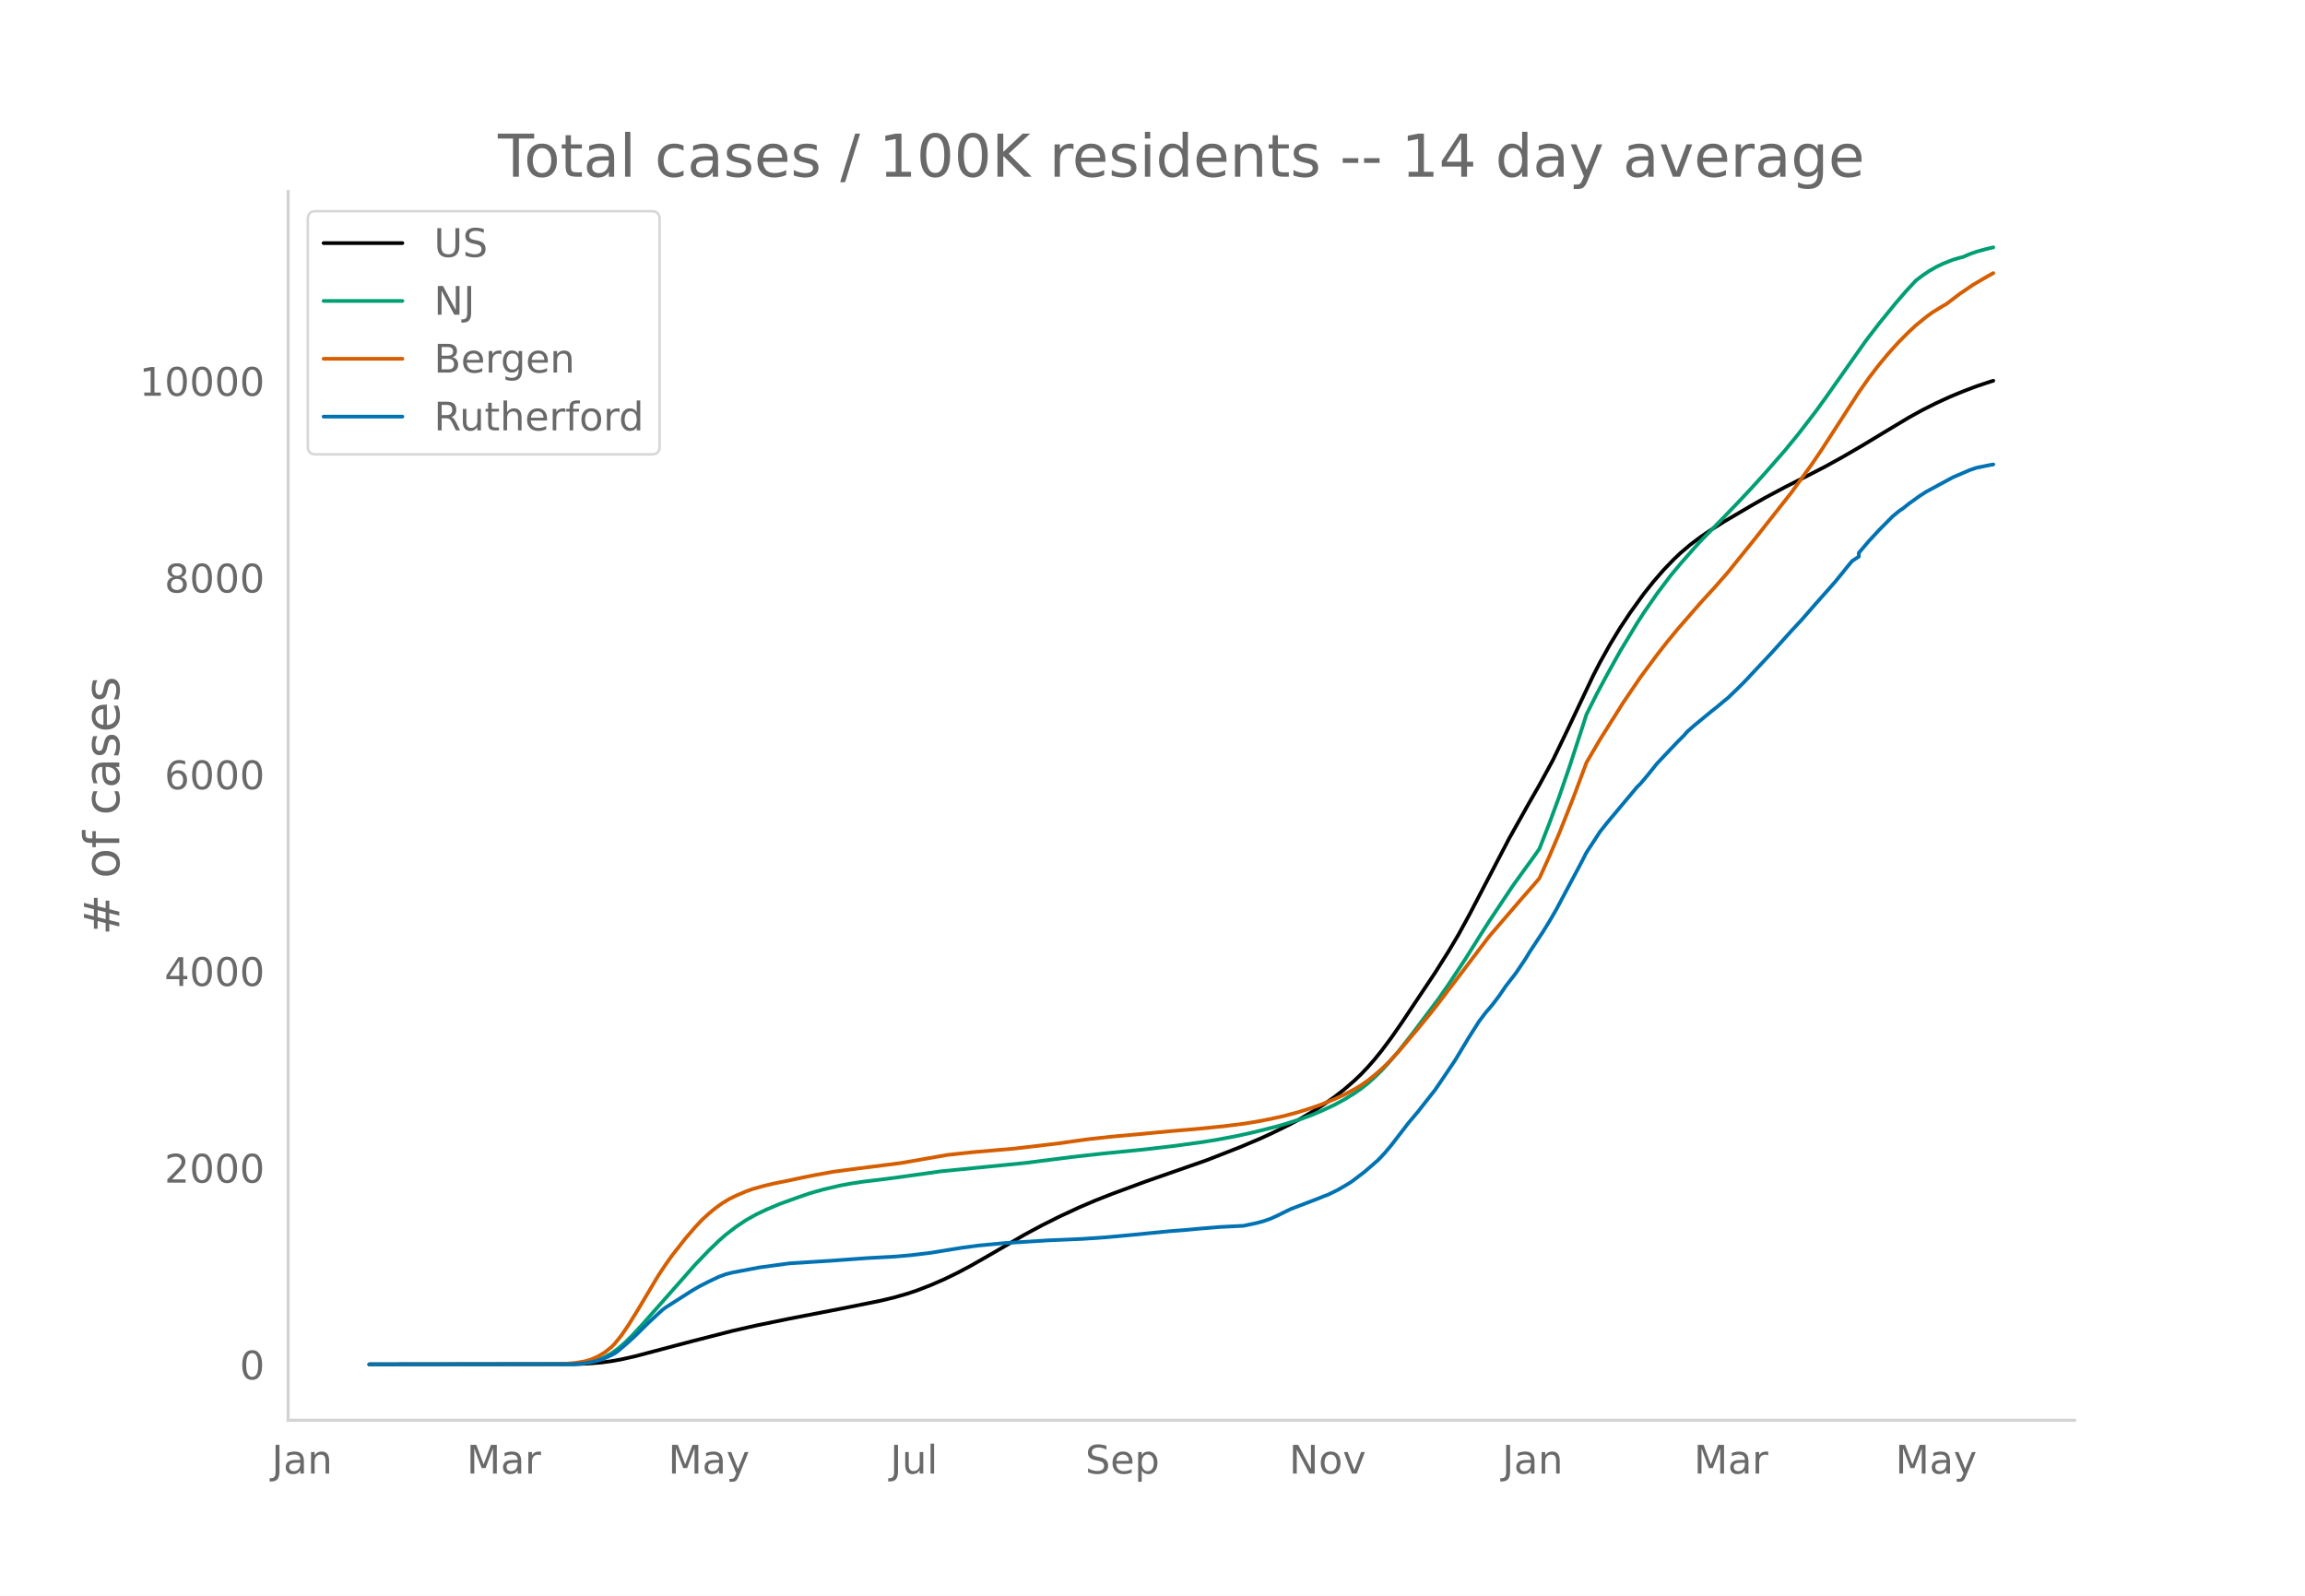
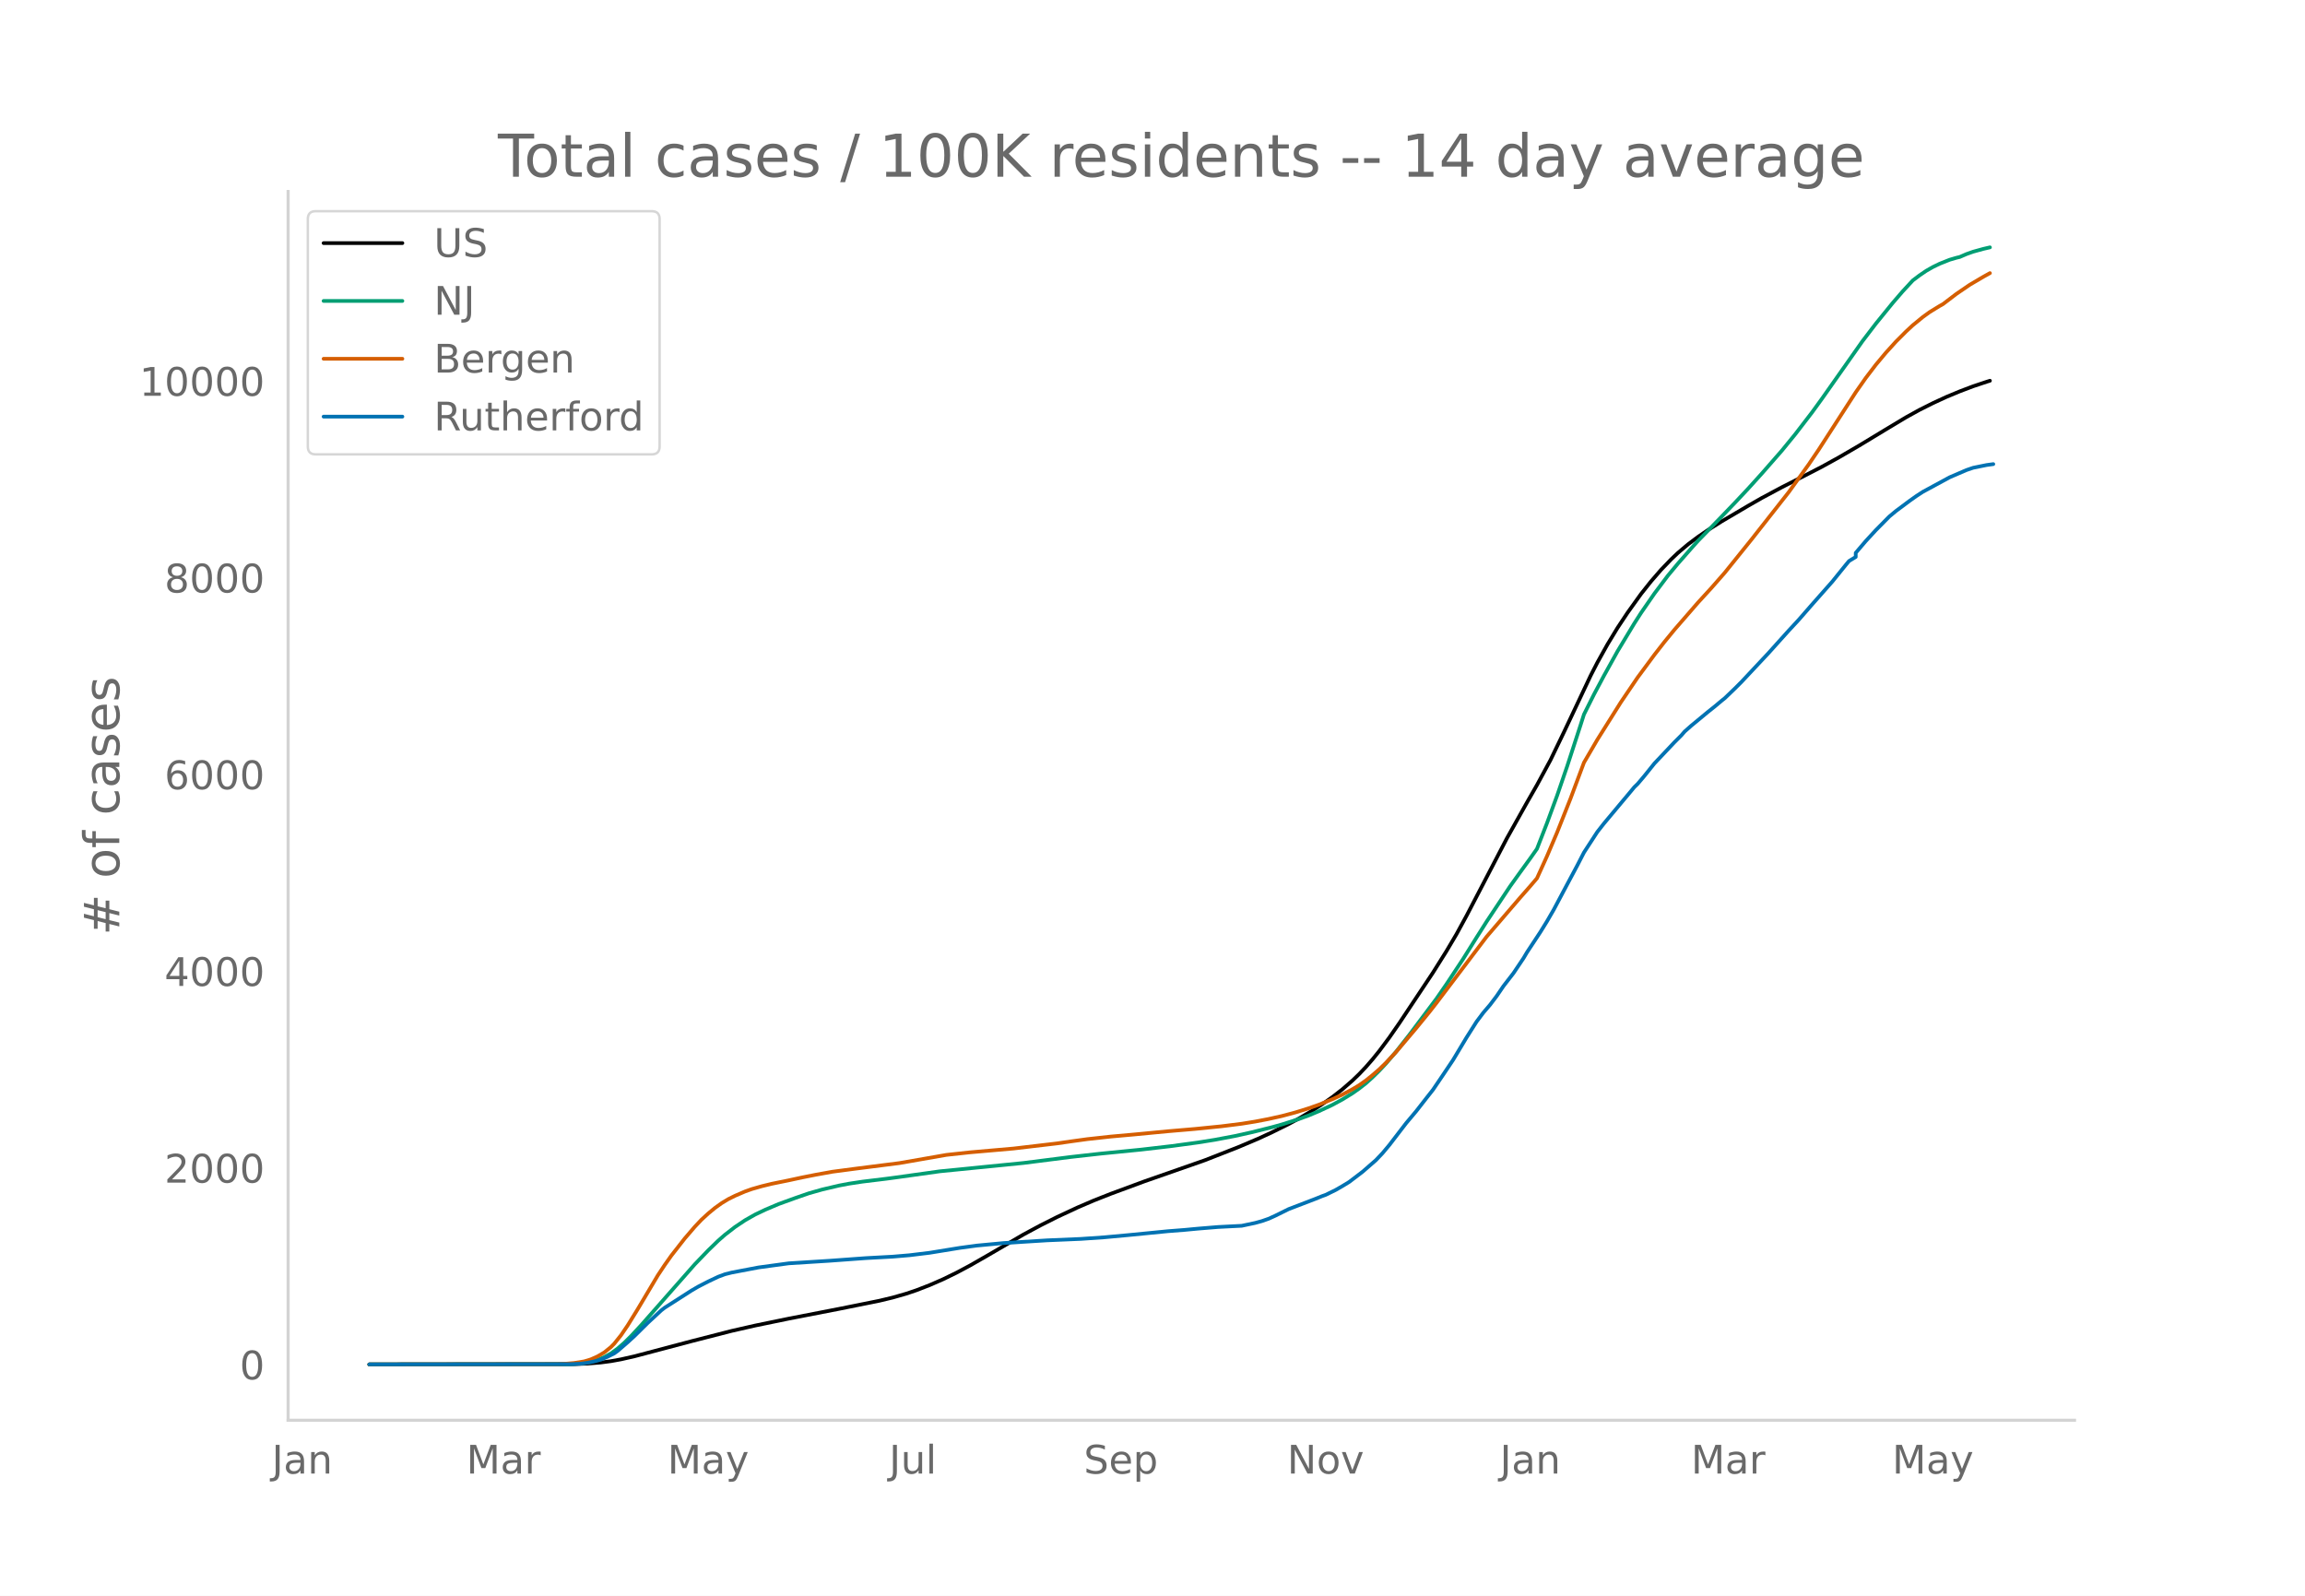
<svg xmlns="http://www.w3.org/2000/svg" xmlns:xlink="http://www.w3.org/1999/xlink" height="864" viewBox="0 0 936 648" width="1248">
  <defs>
    <style>*{stroke-linecap:butt;stroke-linejoin:round}</style>
  </defs>
  <g id="figure_1">
    <path d="M0 648h936V0H0z" style="fill:#fff" id="patch_1" />
    <g id="axes_1">
      <path d="M117 576.72h725.4V77.76H117z" style="fill:none" id="patch_2" />
-       <path clip-path="url(#p9f0617b732)" d="m149.973 554.04 83.285-.104 5.461-.215 5.462-.452 4.096-.541 4.096-.741 5.46-1.23 8.193-2.161 15.018-3.974 16.384-4.189 9.558-2.172 13.653-2.805 20.48-3.968 16.384-3.288 5.461-1.31 5.462-1.563 4.096-1.375 5.46-2.11 5.462-2.38 5.462-2.654 5.46-2.906 6.828-3.9 15.018-8.736 6.827-3.662 6.826-3.427 8.192-3.818 6.827-2.922 6.827-2.685 13.653-5.037 24.576-8.576 13.653-5.34 8.192-3.469 5.462-2.519 6.826-3.378 4.096-2.207 5.462-3.21 4.096-2.638 4.096-2.864 4.096-3.181 4.096-3.552 2.73-2.624 2.73-2.875 2.731-3.13 2.731-3.368 4.096-5.483 4.096-5.883 13.653-20.462 5.462-8.682 4.096-6.906 4.096-7.487 6.826-13.075 9.558-18.311 8.192-14.588 4.096-7.14 5.461-10.072 5.461-11.293 10.923-23.066 2.73-5.302 4.097-7.336 4.096-6.738 4.096-6.16 5.46-7.594 4.097-5.144 4.096-4.714 4.096-4.243 2.73-2.589 4.097-3.461 4.096-3.067 4.096-2.798 5.46-3.434 10.923-6.415 5.462-3.122 8.192-4.375 8.192-4.149 8.192-4.221 6.826-3.761 8.192-4.758 10.923-6.598 8.192-4.908 5.461-3.013 5.462-2.733 5.461-2.517 5.461-2.27 5.462-2.064 5.46-1.822 1.366-.422h0" style="fill:none;stroke:#000;stroke-linecap:round;stroke-width:1.5" id="line2d_1" />
-       <path clip-path="url(#p9f0617b732)" d="m149.973 554.04 80.554-.09 4.096-.195 2.73-.259 2.732-.501 2.73-.782 2.73-1.12 2.732-1.5 2.73-1.985 2.73-2.371 2.731-2.691 4.096-4.399 21.846-24.75 5.461-5.664 4.096-3.957 2.73-2.384 4.097-3.163 4.096-2.735 4.096-2.314 4.096-1.95 5.461-2.315 6.827-2.469 5.461-1.885 5.461-1.546 6.827-1.601 4.096-.772 5.461-.82 9.558-1.16 4.096-.548 17.749-2.479 34.133-3.39 19.115-2.424 12.288-1.374 16.384-1.621 12.288-1.427 10.922-1.476 6.827-1.09 8.192-1.543 6.827-1.515 8.192-2.043 4.096-1.14 6.826-2.163 4.096-1.499 4.096-1.71 5.462-2.544 4.096-2.212 4.096-2.517 2.73-1.915 2.73-2.13 2.731-2.458 2.731-2.672 2.73-2.919 4.097-4.782 5.461-6.946 10.923-14.52 4.096-5.911 6.826-10.317 5.462-8.712 4.096-6.442 9.557-14.342 4.096-5.702 4.096-5.628 2.73-3.874 4.097-10.498 4.096-11.12 4.096-11.92 5.461-16.753 1.365-4.277 4.096-8.161 4.096-7.658 5.462-9.817 6.826-11.31 2.73-4.254 5.462-7.885 5.462-7.245 4.096-4.921 5.46-6.211 2.732-3.043 8.192-8.373 6.826-7.086 5.461-5.814 5.462-6.028 8.192-9.346 5.461-6.677 6.827-8.863 4.096-5.636 16.384-23.23 5.461-7.13 6.827-8.376 4.096-4.747 4.096-4.413 2.73-2.056 2.731-1.85 2.73-1.56 2.731-1.32 4.096-1.627 2.731-.798 1.365-.322 2.731-1.18 2.73-.968 4.097-1.126 2.73-.638h0" style="fill:none;stroke:#009e73;stroke-linecap:round;stroke-width:1.5" id="line2d_2" />
-       <path clip-path="url(#p9f0617b732)" d="m149.973 554.04 76.458-.084 2.73-.13 4.097-.353 4.096-.644 2.73-.82 2.731-1.208 2.73-1.605 2.732-2.192 1.365-1.385 2.73-3.406 2.731-4.004 4.096-6.615 8.192-13.75 2.73-4.101 2.731-3.857 5.462-6.97 4.096-4.765 2.73-2.884 2.731-2.5 2.73-2.25 2.731-1.952 2.731-1.65 2.73-1.35 4.097-1.754 2.73-.971 4.096-1.167 4.096-.99 6.827-1.387 5.461-1.179 5.462-1.08 6.826-1.232 9.558-1.258 17.749-2.255 19.115-3.329 9.557-1.034 17.75-1.548 17.748-2.087 5.462-.79 6.826-.94 9.558-1.045 9.557-.85 13.653-1.302 10.923-.93 10.923-1.093 8.192-1.03 5.46-.877 5.462-1.049 5.462-1.213 5.46-1.454 5.462-1.701 4.096-1.439 5.462-2.22 4.096-1.876 4.096-2.179 2.73-1.64 2.73-1.917 2.731-2.19 2.731-2.353 2.73-2.65 4.097-4.372 8.192-9.671 5.461-6.693 2.73-3.49 20.48-26.98 13.654-15.871 4.096-4.653 2.73-3.197 4.097-9.007 4.096-9.61 5.461-13.75 5.461-14.594 5.462-9.336 9.557-15.178 6.827-10.057 6.826-9.208 4.096-5.245 4.096-4.984 9.558-10.99 5.46-5.948 5.462-6.219 10.923-13.54 15.018-19.057 8.192-11.342 4.096-6.045 6.827-10.551 8.192-12.668 4.096-5.842 4.096-5.355 4.096-4.896 4.096-4.51 4.096-4.09 2.73-2.529 4.097-3.348 2.73-1.972 4.096-2.511 1.366-.756 5.461-4.15 5.461-3.716 5.462-3.207 2.73-1.517h0" style="fill:none;stroke:#d55e00;stroke-linecap:round;stroke-width:1.5" id="line2d_3" />
-       <path clip-path="url(#p9f0617b732)" d="m149.973 554.04 81.92-.094 4.096-.187 2.73-.374 2.73-.545 2.732-.733 2.73-1.169 2.73-1.371 1.366-.982 4.096-3.539 2.73-2.494 5.462-5.393 5.461-5.05 1.366-1.06 10.922-6.983 2.731-1.59 4.096-2.104 4.096-1.933 2.73-1.013 2.731-.686 10.923-2.073L320.639 513l16.384-1.028 15.019-1.092 10.922-.592 6.827-.577 8.192-.997 12.288-1.995 6.827-.92 10.922-1.029 17.75-1.106 13.653-.577 9.557-.655 9.557-.873 16.384-1.605 6.827-.53 5.461-.514 8.192-.67 9.558-.484 5.46-1.153 2.732-.748 2.73-.951 2.73-1.232 5.462-2.696 10.923-4.178 2.73-1.106 1.366-.483 4.096-1.996 2.73-1.574 2.731-1.652 5.462-4.146 5.46-4.739 2.731-2.883 2.731-3.258 6.827-8.87 4.096-4.862 4.096-5.238 2.73-3.46 4.096-6.032 4.096-6.095 5.462-9.087 4.096-6.453 2.73-3.632 2.731-3.18 2.73-3.6 2.731-4.006 4.096-5.284 4.096-6.094 1.366-2.307 5.461-8.261 2.73-4.412 2.731-4.707 5.462-10.256 4.096-7.653 2.73-5.3 5.462-8.386 2.73-3.46 6.827-8.152 4.096-4.879 1.365-1.652 1.366-1.325 2.73-3.211 4.096-5.097 8.192-8.65 2.73-2.713 1.366-1.574 2.73-2.416 6.828-5.627 2.73-2.167 2.73-2.291 1.366-1.091 4.096-3.928 2.73-2.728 10.923-11.628 4.096-4.551 4.096-4.536 4.096-4.411 5.462-6.25 8.192-9.244 5.461-6.749 1.365-1.637 2.731-1.792v-1.528l4.096-4.8 4.096-4.427 5.461-5.518 2.731-2.26 1.365-.904 2.731-2.167 4.096-2.93 2.73-1.777 10.923-5.908 6.827-2.93 2.73-.935 5.462-1.107 1.365-.234h0" style="fill:none;stroke:#0072b2;stroke-linecap:round;stroke-width:1.5" id="line2d_4" />
+       <path clip-path="url(#pa827be6207)" d="m149.973 554.04 83.113-.104 5.45-.215 5.45-.452 4.087-.541 4.088-.741 5.45-1.23 8.175-2.161 14.988-3.974 16.35-4.189 9.537-2.172 13.625-2.805 20.438-3.968 16.35-3.288 5.45-1.31 5.45-1.563 4.088-1.375 5.45-2.11 5.45-2.38 5.45-2.654 5.45-2.906 6.812-3.9 14.988-8.736 6.813-3.662 6.812-3.427 8.175-3.818 6.813-2.922 6.812-2.685 13.625-5.037 24.526-8.576 13.625-5.34 8.175-3.469 5.45-2.519 6.812-3.378 4.088-2.207 5.45-3.21 4.087-2.638 4.088-2.864 4.087-3.181 4.088-3.552 2.725-2.624 2.725-2.875 2.725-3.13 2.725-3.368 4.088-5.483 4.087-5.883 13.625-20.462 5.45-8.682 4.088-6.906 4.087-7.487 6.813-13.075 9.537-18.311 8.175-14.588 4.088-7.14 5.45-10.072 5.45-11.293 10.9-23.066 2.725-5.302 4.088-7.336 4.087-6.738 4.088-6.16 5.45-7.594 4.087-5.144 4.088-4.714 4.087-4.243 2.725-2.589 4.088-3.461 4.087-3.067 4.088-2.798 5.45-3.434 10.9-6.415 5.45-3.122 8.175-4.375 8.175-4.149 8.175-4.221 6.813-3.761 8.175-4.758 10.9-6.598 8.175-4.908 5.45-3.013 5.45-2.733 5.45-2.517 5.45-2.27 5.45-2.064 5.45-1.822 1.363-.422h0" style="fill:none;stroke:#000;stroke-linecap:round;stroke-width:1.5" id="line2d_1" />
+       <path clip-path="url(#pa827be6207)" d="m149.973 554.04 80.388-.09 4.087-.195 2.725-.259 2.725-.501 2.725-.782 2.725-1.12 2.725-1.5 2.725-1.985 2.725-2.371 2.725-2.691 4.088-4.399 21.8-24.75 5.45-5.664 4.088-3.957 2.725-2.384 4.087-3.163 4.088-2.735 4.087-2.314 4.088-1.95 5.45-2.315 6.812-2.469 5.45-1.885 5.45-1.546 6.813-1.601 4.088-.772 5.45-.82 9.537-1.16 4.088-.548 17.712-2.479 34.063-3.39 19.075-2.424L447 468.447l16.35-1.621 12.262-1.427 10.9-1.476 6.813-1.09 8.175-1.543 6.813-1.515 8.175-2.043 4.087-1.14 6.813-2.163 4.087-1.499 4.088-1.71 5.45-2.544 4.087-2.212 4.088-2.517 2.725-1.915 2.725-2.13 2.725-2.458 2.725-2.672 2.725-2.919 4.088-4.782 5.45-6.946 10.9-14.52 4.087-5.911 6.813-10.317 5.45-8.712 4.087-6.442 9.538-14.342 4.087-5.702 4.088-5.628 2.725-3.874 4.088-10.498 4.087-11.12 4.088-11.92 5.45-16.753 1.362-4.277 4.088-8.161 4.087-7.658 5.45-9.817 6.813-11.31 2.725-4.254 5.45-7.885 5.45-7.245 4.087-4.921 5.45-6.211 2.725-3.043 8.176-8.373 6.812-7.086 5.45-5.814 5.45-6.028 8.175-9.346 5.45-6.677 6.813-8.863 4.087-5.636 16.35-23.23 5.45-7.13 6.813-8.376 4.088-4.747 4.087-4.413 2.725-2.056 2.725-1.85 2.725-1.56 2.725-1.32 4.088-1.627 2.725-.798 1.362-.322 2.725-1.18 2.725-.968 4.088-1.126 2.725-.638h0" style="fill:none;stroke:#009e73;stroke-linecap:round;stroke-width:1.5" id="line2d_2" />
+       <path clip-path="url(#pa827be6207)" d="m149.973 554.04 76.3-.084 2.725-.13 4.088-.353 4.087-.644 2.725-.82 2.725-1.208 2.725-1.605 2.725-2.192 1.363-1.385 2.725-3.406 2.725-4.004 4.087-6.615 8.176-13.75 2.725-4.101 2.725-3.857 5.45-6.97 4.087-4.765 2.725-2.884 2.725-2.5 2.725-2.25 2.725-1.952 2.725-1.65 2.725-1.35 4.088-1.754 2.725-.971 4.087-1.167 4.088-.99 6.812-1.387 5.45-1.179 5.45-1.08 6.813-1.232 9.538-1.258 17.712-2.255 19.075-3.329 9.538-1.034 17.713-1.548 17.712-2.087 5.45-.79 6.813-.94 9.537-1.045 9.538-.85 13.625-1.302 10.9-.93 10.9-1.093 8.175-1.03 5.45-.877 5.45-1.049 5.45-1.213 5.45-1.454 5.45-1.701 4.088-1.439 5.45-2.22 4.087-1.876 4.088-2.179 2.725-1.64 2.725-1.917 2.725-2.19 2.725-2.353 2.725-2.65 4.088-4.372 8.175-9.671 5.45-6.693 2.725-3.49 20.437-26.98 13.625-15.871 4.088-4.653 2.725-3.197 4.088-9.007 4.087-9.61 5.45-13.75 5.45-14.594 5.45-9.336 9.538-15.178L665 275.097l6.813-9.208 4.087-5.245 4.088-4.984 9.537-10.99 5.45-5.948 5.45-6.219 10.9-13.54 14.988-19.057 8.175-11.342 4.088-6.045 6.812-10.551 8.175-12.668 4.088-5.842 4.087-5.355 4.088-4.896 4.087-4.51 4.088-4.09 2.725-2.529 4.088-3.348 2.725-1.972 4.087-2.511 1.363-.756 5.45-4.15 5.45-3.716 5.45-3.207 2.725-1.517h0" style="fill:none;stroke:#d55e00;stroke-linecap:round;stroke-width:1.5" id="line2d_3" />
+       <path clip-path="url(#pa827be6207)" d="m149.973 554.04 81.75-.094 4.088-.187 2.725-.374 2.725-.545 2.725-.733 2.725-1.169 2.725-1.371 1.362-.982 4.088-3.539 2.725-2.494 5.45-5.393 5.45-5.05 1.363-1.06 10.9-6.983 2.725-1.59 4.087-2.104 4.088-1.933 2.725-1.013 2.725-.686 10.9-2.073L320.286 513l16.35-1.028 14.988-1.092 10.9-.592 6.813-.577 8.175-.997 12.262-1.995 6.813-.92 10.9-1.029 17.713-1.106 13.625-.577 9.537-.655 9.538-.873 16.35-1.605 6.813-.53 5.45-.514 8.175-.67 9.537-.484 5.45-1.153 2.725-.748 2.725-.951 2.725-1.232 5.45-2.696 10.9-4.178 2.725-1.106 1.363-.483 4.087-1.996 2.725-1.574 2.725-1.652 5.45-4.146 5.45-4.739 2.726-2.883 2.725-3.258 6.812-8.87 4.088-4.862 4.087-5.238 2.725-3.46 4.088-6.032 4.087-6.095 5.45-9.087 4.088-6.453 2.725-3.632 2.725-3.18 2.725-3.6 2.725-4.006 4.087-5.284 4.088-6.094 1.362-2.307 5.45-8.261 2.726-4.412 2.725-4.707 5.45-10.256 4.087-7.653 2.725-5.3 5.45-8.386 2.725-3.46 6.813-8.152 4.087-4.879 1.363-1.652 1.362-1.325 2.725-3.211 4.088-5.097 8.175-8.65 2.725-2.713 1.362-1.574 2.725-2.416 6.813-5.627 2.725-2.167 2.725-2.291 1.363-1.091 4.087-3.928 2.725-2.728 10.9-11.628 4.088-4.551 4.087-4.536 4.088-4.411 5.45-6.25 8.175-9.244 5.45-6.749 1.362-1.637 2.725-1.652v-1.668l4.088-4.8 4.087-4.427 5.45-5.518 2.726-2.26 5.45-4.068 2.725-1.933 2.725-1.777 10.9-5.908 6.812-2.93 2.725-.935 5.45-1.107 2.725-.374h0" style="fill:none;stroke:#0072b2;stroke-linecap:round;stroke-width:1.5" id="line2d_4" />
      <path d="M117 576.72V77.76" style="fill:none;stroke:#d3d3d3;stroke-linecap:square;stroke-linejoin:miter;stroke-width:1.25" id="patch_3" />
      <path d="M117 576.72h725.4" style="fill:none;stroke:#d3d3d3;stroke-linecap:square;stroke-linejoin:miter;stroke-width:1.25" id="patch_4" />
      <g id="matplotlib.axis_1">
        <g id="xtick_1">
-           <g style="fill:#696969" transform="matrix(.16 0 0 -.16 110.334 598.378)" id="text_1">
+           <g style="fill:#696969" transform="matrix(.16 0 0 -.16 110.39 598.378)" id="text_1">
            <defs>
              <path d="M9.813 72.906h9.859V5.078q0-13.187-5-19.14-5-5.954-16.094-5.954h-3.75v8.297h3.078q6.531 0 9.219 3.672Q9.813-4.39 9.813 5.078z" id="DejaVuSans-74" />
              <path d="M34.281 27.484q-10.89 0-15.093-2.484-4.204-2.484-4.204-8.5 0-4.781 3.157-7.594 3.156-2.797 8.562-2.797 7.485 0 12 5.297 4.516 5.297 4.516 14.078v2zm17.922 3.72V0H43.22v8.297Q40.14 3.328 35.547.953q-4.594-2.375-11.234-2.375-8.391 0-13.36 4.719Q6 8.016 6 15.922q0 9.219 6.172 13.906 6.187 4.688 18.437 4.688h12.61v.89q0 6.203-4.078 9.594-4.078 3.39-11.453 3.39-4.688 0-9.141-1.124-4.438-1.125-8.531-3.375v8.312q4.921 1.906 9.562 2.844 4.64.953 9.031.953 11.875 0 17.735-6.156 5.86-6.14 5.86-18.64z" id="DejaVuSans-97" />
              <path d="M54.89 33.016V0h-8.984v32.719q0 7.765-3.031 11.61-3.031 3.858-9.078 3.858-7.281 0-11.484-4.64-4.204-4.625-4.204-12.64V0H9.08v54.688h9.03v-8.5q3.235 4.937 7.594 7.374Q30.078 56 35.797 56q9.422 0 14.25-5.828 4.844-5.828 4.844-17.156z" id="DejaVuSans-110" />
            </defs>
            <use xlink:href="#DejaVuSans-74" />
            <use x="29.492" xlink:href="#DejaVuSans-97" />
            <use x="90.771" xlink:href="#DejaVuSans-110" />
          </g>
        </g>
        <g id="xtick_2">
-           <g style="fill:#696969" transform="matrix(.16 0 0 -.16 189.492 598.378)" id="text_2">
+           <g style="fill:#696969" transform="matrix(.16 0 0 -.16 189.38 598.378)" id="text_2">
            <defs>
              <path d="M9.813 72.906h14.703l18.593-49.61 18.703 49.61h14.704V0H66.89v64.016l-18.797-50h-9.907l-18.796 50V0H9.813z" id="DejaVuSans-77" />
              <path d="M41.11 46.297q-1.516.875-3.297 1.281Q36.03 48 33.89 48q-7.625 0-11.703-4.953-4.079-4.953-4.079-14.234V0H9.08v54.688h9.03v-8.5q2.844 4.984 7.375 7.39Q30.031 56 36.531 56q.922 0 2.047-.125 1.125-.11 2.484-.36z" id="DejaVuSans-114" />
            </defs>
            <use xlink:href="#DejaVuSans-77" />
            <use x="86.279" xlink:href="#DejaVuSans-97" />
            <use x="147.559" xlink:href="#DejaVuSans-114" />
          </g>
        </g>
        <g id="xtick_3">
-           <g style="fill:#696969" transform="matrix(.16 0 0 -.16 271.331 598.378)" id="text_3">
+           <g style="fill:#696969" transform="matrix(.16 0 0 -.16 271.046 598.378)" id="text_3">
            <defs>
              <path d="M32.172-5.078q-3.797-9.766-7.422-12.735-3.61-2.984-9.656-2.984H7.906v7.516h5.282q3.703 0 5.75 1.765Q21-9.766 23.483-3.219l1.61 4.094-22.11 53.813H12.5l17.094-42.766 17.093 42.766h9.516z" id="DejaVuSans-121" />
            </defs>
            <use xlink:href="#DejaVuSans-77" />
            <use x="86.279" xlink:href="#DejaVuSans-97" />
            <use x="147.559" xlink:href="#DejaVuSans-121" />
          </g>
        </g>
        <g id="xtick_4">
-           <g style="fill:#696969" transform="matrix(.16 0 0 -.16 361.504 598.378)" id="text_4">
+           <g style="fill:#696969" transform="matrix(.16 0 0 -.16 361.047 598.378)" id="text_4">
            <defs>
              <path d="M8.5 21.578v33.11h8.984V21.922q0-7.766 3.016-11.656 3.031-3.875 9.094-3.875 7.265 0 11.484 4.64 4.234 4.64 4.234 12.656v31h8.985V0h-8.984v8.406Q42.047 3.422 37.718 1q-4.313-2.422-10.032-2.422-9.421 0-14.312 5.86Q8.5 10.296 8.5 21.578zM31.11 56z" id="DejaVuSans-117" />
              <path d="M9.422 75.984h8.984V0H9.422z" id="DejaVuSans-108" />
            </defs>
            <use xlink:href="#DejaVuSans-74" />
            <use x="29.492" xlink:href="#DejaVuSans-117" />
            <use x="92.871" xlink:href="#DejaVuSans-108" />
          </g>
        </g>
        <g id="xtick_5">
-           <g style="fill:#696969" transform="matrix(.16 0 0 -.16 440.727 598.378)" id="text_5">
+           <g style="fill:#696969" transform="matrix(.16 0 0 -.16 440.095 598.378)" id="text_5">
            <defs>
              <path d="M53.516 70.516V60.89q-5.61 2.687-10.594 4-4.984 1.328-9.625 1.328-8.047 0-12.422-3.125t-4.375-8.89q0-4.845 2.906-7.313 2.907-2.453 11.016-3.97l5.953-1.218q11.031-2.11 16.281-7.406 5.25-5.297 5.25-14.172 0-10.61-7.11-16.078-7.093-5.469-20.812-5.469-5.172 0-11.015 1.172Q13.14.922 6.89 3.219v10.156q6-3.36 11.765-5.078 5.766-1.703 11.328-1.703 8.438 0 13.032 3.312 4.593 3.328 4.593 9.485 0 5.359-3.297 8.39-3.296 3.032-10.812 4.547L27.484 33.5q-11.03 2.188-15.968 6.875-4.922 4.688-4.922 13.047 0 9.672 6.812 15.234 6.813 5.563 18.766 5.563 5.14 0 10.453-.938 5.328-.922 10.89-2.765z" id="DejaVuSans-83" />
              <path d="M56.203 29.594v-4.39H14.891q.593-9.282 5.593-14.142 5-4.859 13.938-4.859 5.172 0 10.031 1.266 4.86 1.265 9.656 3.812v-8.5Q49.266.734 44.187-.344 39.11-1.422 33.892-1.422q-13.094 0-20.735 7.61-7.64 7.625-7.64 20.625 0 13.421 7.25 21.296Q20.016 56 32.328 56q11.031 0 17.453-7.11 6.422-7.093 6.422-19.296zm-8.984 2.64q-.094 7.36-4.125 11.75-4.032 4.407-10.672 4.407-7.516 0-12.031-4.25-4.516-4.25-5.203-11.97z" id="DejaVuSans-101" />
              <path d="M18.11 8.203v-29H9.077v75.484h9.031v-8.296q2.844 4.875 7.157 7.234Q29.594 56 35.594 56q9.968 0 16.187-7.906 6.235-7.907 6.235-20.797T51.78 6.484q-6.218-7.906-16.187-7.906-6 0-10.328 2.375-4.313 2.375-7.157 7.25zm30.578 19.094q0 9.906-4.079 15.547-4.078 5.64-11.203 5.64-7.14 0-11.218-5.64-4.079-5.64-4.079-15.547 0-9.906 4.078-15.547 4.079-5.64 11.22-5.64 7.124 0 11.202 5.64t4.078 15.547z" id="DejaVuSans-112" />
            </defs>
            <use xlink:href="#DejaVuSans-83" />
            <use x="63.477" xlink:href="#DejaVuSans-101" />
            <use x="125" xlink:href="#DejaVuSans-112" />
          </g>
        </g>
        <g id="xtick_6">
-           <g style="fill:#696969" transform="matrix(.16 0 0 -.16 523.477 598.378)" id="text_6">
+           <g style="fill:#696969" transform="matrix(.16 0 0 -.16 522.673 598.378)" id="text_6">
            <defs>
              <path d="M9.813 72.906h13.28l32.329-60.984v60.984h9.562V0h-13.28L19.39 60.984V0H9.813z" id="DejaVuSans-78" />
              <path d="M30.61 48.39q-7.22 0-11.422-5.64-4.204-5.64-4.204-15.453 0-9.813 4.172-15.453 4.188-5.64 11.453-5.64 7.188 0 11.375 5.655 4.203 5.672 4.203 15.438 0 9.719-4.203 15.406-4.187 5.688-11.375 5.688zm0 7.61q11.718 0 18.406-7.625 6.703-7.61 6.703-21.078 0-13.422-6.703-21.078-6.688-7.64-18.407-7.64-11.765 0-18.437 7.64-6.656 7.656-6.656 21.078 0 13.469 6.656 21.078Q18.844 56 30.609 56z" id="DejaVuSans-111" />
              <path d="M2.984 54.688H12.5L29.594 8.797l17.093 45.89h9.516L35.687 0H23.485z" id="DejaVuSans-118" />
            </defs>
            <use xlink:href="#DejaVuSans-78" />
            <use x="74.805" xlink:href="#DejaVuSans-111" />
            <use x="135.986" xlink:href="#DejaVuSans-118" />
          </g>
        </g>
        <g id="xtick_7">
-           <g style="fill:#696969" transform="matrix(.16 0 0 -.16 610.045 598.378)" id="text_7">
+           <g style="fill:#696969" transform="matrix(.16 0 0 -.16 609.068 598.378)" id="text_7">
            <use xlink:href="#DejaVuSans-74" />
            <use x="29.492" xlink:href="#DejaVuSans-97" />
            <use x="90.771" xlink:href="#DejaVuSans-110" />
          </g>
        </g>
        <g id="xtick_8">
-           <g style="fill:#696969" transform="matrix(.16 0 0 -.16 687.838 598.378)" id="text_8">
+           <g style="fill:#696969" transform="matrix(.16 0 0 -.16 686.695 598.378)" id="text_8">
            <use xlink:href="#DejaVuSans-77" />
            <use x="86.279" xlink:href="#DejaVuSans-97" />
            <use x="147.559" xlink:href="#DejaVuSans-114" />
          </g>
        </g>
        <g id="xtick_9">
-           <g style="fill:#696969" transform="matrix(.16 0 0 -.16 769.677 598.378)" id="text_9">
+           <g style="fill:#696969" transform="matrix(.16 0 0 -.16 768.362 598.378)" id="text_9">
            <use xlink:href="#DejaVuSans-77" />
            <use x="86.279" xlink:href="#DejaVuSans-97" />
            <use x="147.559" xlink:href="#DejaVuSans-121" />
          </g>
        </g>
      </g>
      <g id="matplotlib.axis_2">
        <g id="ytick_1">
          <g style="fill:#696969" transform="matrix(.16 0 0 -.16 97.32 560.119)" id="text_10">
            <defs>
              <path d="M31.781 66.406q-7.61 0-11.453-7.5Q16.5 51.422 16.5 36.375q0-14.984 3.828-22.484 3.844-7.5 11.453-7.5 7.672 0 11.5 7.5 3.844 7.5 3.844 22.484 0 15.047-3.844 22.531-3.828 7.5-11.5 7.5zm0 7.813q12.266 0 18.735-9.703 6.468-9.688 6.468-28.141 0-18.406-6.468-28.11-6.47-9.687-18.735-9.687-12.25 0-18.718 9.688-6.47 9.703-6.47 28.109 0 18.453 6.47 28.14Q19.53 74.22 31.78 74.22z" id="DejaVuSans-48" />
            </defs>
            <use xlink:href="#DejaVuSans-48" />
          </g>
        </g>
        <g id="ytick_2">
          <g style="fill:#696969" transform="matrix(.16 0 0 -.16 66.78 480.238)" id="text_11">
            <defs>
              <path d="M19.188 8.297h34.421V0H7.33v8.297q5.609 5.812 15.296 15.594 9.703 9.797 12.188 12.64 4.734 5.313 6.609 9 1.89 3.688 1.89 7.25 0 5.813-4.078 9.469-4.078 3.672-10.625 3.672-4.64 0-9.797-1.61-5.14-1.609-11-4.89v9.969Q13.767 71.78 18.938 73q5.188 1.219 9.485 1.219 11.328 0 18.062-5.672 6.735-5.656 6.735-15.125 0-4.5-1.688-8.531-1.672-4.016-6.125-9.485-1.218-1.422-7.765-8.187-6.532-6.766-18.453-18.922z" id="DejaVuSans-50" />
            </defs>
            <use xlink:href="#DejaVuSans-50" />
            <use x="63.623" xlink:href="#DejaVuSans-48" />
            <use x="127.246" xlink:href="#DejaVuSans-48" />
            <use x="190.869" xlink:href="#DejaVuSans-48" />
          </g>
        </g>
        <g id="ytick_3">
          <g style="fill:#696969" transform="matrix(.16 0 0 -.16 66.78 400.356)" id="text_12">
            <defs>
              <path d="M37.797 64.313 12.89 25.39h24.906zm-2.594 8.593H47.61V25.391h10.407v-8.203H47.609V0h-9.812v17.188H4.89v9.515z" id="DejaVuSans-52" />
            </defs>
            <use xlink:href="#DejaVuSans-52" />
            <use x="63.623" xlink:href="#DejaVuSans-48" />
            <use x="127.246" xlink:href="#DejaVuSans-48" />
            <use x="190.869" xlink:href="#DejaVuSans-48" />
          </g>
        </g>
        <g id="ytick_4">
          <g style="fill:#696969" transform="matrix(.16 0 0 -.16 66.78 320.475)" id="text_13">
            <defs>
              <path d="M33.016 40.375q-6.641 0-10.532-4.547-3.875-4.531-3.875-12.437 0-7.86 3.875-12.438 3.891-4.562 10.532-4.562 6.64 0 10.515 4.562 3.875 4.578 3.875 12.438 0 7.906-3.875 12.437-3.875 4.547-10.515 4.547zm19.578 30.922v-8.984q-3.719 1.75-7.5 2.671-3.782.938-7.5.938-9.766 0-14.922-6.594-5.14-6.594-5.875-19.922 2.875 4.25 7.219 6.516 4.359 2.266 9.578 2.266 10.984 0 17.36-6.672 6.374-6.657 6.374-18.125 0-11.235-6.64-18.032-6.641-6.78-17.672-6.78-12.657 0-19.344 9.687-6.688 9.703-6.688 28.109 0 17.281 8.204 27.563 8.203 10.28 22.015 10.28 3.719 0 7.5-.734t7.89-2.187z" id="DejaVuSans-54" />
            </defs>
            <use xlink:href="#DejaVuSans-54" />
            <use x="63.623" xlink:href="#DejaVuSans-48" />
            <use x="127.246" xlink:href="#DejaVuSans-48" />
            <use x="190.869" xlink:href="#DejaVuSans-48" />
          </g>
        </g>
        <g id="ytick_5">
          <g style="fill:#696969" transform="matrix(.16 0 0 -.16 66.78 240.594)" id="text_14">
            <defs>
              <path d="M31.781 34.625q-7.031 0-11.062-3.766-4.016-3.765-4.016-10.343 0-6.594 4.016-10.36Q24.75 6.391 31.78 6.391q7.032 0 11.078 3.78 4.063 3.798 4.063 10.345 0 6.578-4.031 10.343-4.016 3.766-11.11 3.766zm-9.86 4.188q-6.343 1.562-9.89 5.906Q8.5 49.079 8.5 55.329q0 8.733 6.219 13.812 6.234 5.078 17.062 5.078 10.89 0 17.094-5.078 6.203-5.079 6.203-13.813 0-6.25-3.547-10.61-3.531-4.343-9.828-5.906 7.125-1.656 11.094-6.5 3.984-4.828 3.984-11.796 0-10.61-6.468-16.282-6.47-5.656-18.532-5.656-12.047 0-18.531 5.656-6.469 5.672-6.469 16.282 0 6.968 4 11.797 4.016 4.843 11.14 6.5zM18.314 54.39q0-5.657 3.53-8.828 3.548-3.172 9.938-3.172 6.36 0 9.938 3.172 3.593 3.171 3.593 8.828 0 5.672-3.593 8.843-3.578 3.172-9.938 3.172-6.39 0-9.937-3.172-3.532-3.172-3.532-8.843z" id="DejaVuSans-56" />
            </defs>
            <use xlink:href="#DejaVuSans-56" />
            <use x="63.623" xlink:href="#DejaVuSans-48" />
            <use x="127.246" xlink:href="#DejaVuSans-48" />
            <use x="190.869" xlink:href="#DejaVuSans-48" />
          </g>
        </g>
        <g id="ytick_6">
          <g style="fill:#696969" transform="matrix(.16 0 0 -.16 56.6 160.713)" id="text_15">
            <defs>
              <path d="M12.406 8.297h16.11v55.625l-17.532-3.516v8.985l17.438 3.515h9.86V8.296H54.39V0H12.406z" id="DejaVuSans-49" />
            </defs>
            <use xlink:href="#DejaVuSans-49" />
            <use x="63.623" xlink:href="#DejaVuSans-48" />
            <use x="127.246" xlink:href="#DejaVuSans-48" />
            <use x="190.869" xlink:href="#DejaVuSans-48" />
            <use x="254.492" xlink:href="#DejaVuSans-48" />
          </g>
        </g>
        <g style="fill:#696969" transform="matrix(0 -.2 -.2 0 48.44 379.813)" id="text_16">
          <defs>
            <path d="M51.125 44H36.922l-4.11-16.313h14.313zm-7.328 27.781-5.078-20.265h14.265L58.11 71.78h7.813L60.89 51.516h15.234V44h-17.14l-4-16.313h15.53V20.22H53.079L48 0h-7.813l5.032 20.219H30.906L25.875 0h-7.86l5.079 20.219H7.719v7.468h17.187L29 44H13.281v7.516h17.625l4.985 20.265z" id="DejaVuSans-35" />
            <path d="M37.11 75.984V68.5h-8.594q-4.828 0-6.72-1.953-1.874-1.953-1.874-7.031v-4.828h14.797v-6.985H19.922V0H10.89v47.703H2.297v6.984h8.594V58.5q0 9.125 4.25 13.297 4.25 4.187 13.468 4.187z" id="DejaVuSans-102" />
            <path d="M48.781 52.594v-8.407q-3.812 2.11-7.64 3.157-3.828 1.047-7.735 1.047-8.75 0-13.593-5.547-4.829-5.532-4.829-15.547 0-10.016 4.829-15.563 4.843-5.53 13.593-5.53 3.907 0 7.735 1.046 3.828 1.047 7.64 3.156V2.094Q45.016.344 40.984-.531q-4.015-.89-8.562-.89-12.36 0-19.64 7.765-7.266 7.765-7.266 20.953 0 13.375 7.343 21.031Q20.22 56 33.016 56q4.14 0 8.093-.86 3.953-.843 7.672-2.546z" id="DejaVuSans-99" />
            <path d="M44.281 53.078v-8.5q-3.797 1.953-7.906 2.922-4.094.984-8.5.984-6.688 0-10.031-2.047-3.344-2.046-3.344-6.156 0-3.125 2.39-4.906 2.391-1.781 9.626-3.39l3.078-.688q9.562-2.047 13.593-5.781 4.032-3.735 4.032-10.422 0-7.625-6.032-12.078-6.03-4.438-16.578-4.438-4.39 0-9.156.86Q10.688.296 5.422 2v9.281q4.984-2.594 9.812-3.89 4.829-1.282 9.579-1.282 6.343 0 9.75 2.172 3.421 2.172 3.421 6.125 0 3.656-2.468 5.61-2.453 1.953-10.813 3.765l-3.125.735q-8.344 1.75-12.062 5.39-3.704 3.64-3.704 9.985 0 7.718 5.47 11.906Q16.75 56 26.811 56q4.97 0 9.36-.734 4.406-.72 8.11-2.188z" id="DejaVuSans-115" />
          </defs>
          <use xlink:href="#DejaVuSans-35" />
          <use x="83.789" xlink:href="#DejaVuSans-32" />
          <use x="115.576" xlink:href="#DejaVuSans-111" />
          <use x="176.758" xlink:href="#DejaVuSans-102" />
          <use x="211.963" xlink:href="#DejaVuSans-32" />
          <use x="243.75" xlink:href="#DejaVuSans-99" />
          <use x="298.73" xlink:href="#DejaVuSans-97" />
          <use x="360.01" xlink:href="#DejaVuSans-115" />
          <use x="412.109" xlink:href="#DejaVuSans-101" />
          <use x="473.633" xlink:href="#DejaVuSans-115" />
        </g>
      </g>
      <g style="fill:#696969" transform="matrix(.24 0 0 -.24 202.185 71.76)" id="text_17">
        <defs>
          <path d="M-.297 72.906h61.672v-8.312H35.5V0h-9.906v64.594H-.296z" id="DejaVuSans-84" />
          <path d="M18.313 70.219V54.688h18.5v-6.985h-18.5V18.016q0-6.688 1.828-8.594 1.828-1.906 7.453-1.906h9.218V0h-9.218q-10.407 0-14.36 3.875-3.953 3.89-3.953 14.14v29.688H2.687v6.984h6.594V70.22z" id="DejaVuSans-116" />
          <path d="M25.39 72.906h8.297L8.297-9.28H0z" id="DejaVuSans-47" />
          <path d="M9.813 72.906h9.859V42.094L52.39 72.906h12.703L28.906 38.922 67.672 0H54.688L19.672 35.11V0h-9.86z" id="DejaVuSans-75" />
          <path d="M9.422 54.688h8.984V0H9.422zm0 21.296h8.984v-11.39H9.422z" id="DejaVuSans-105" />
          <path d="M45.406 46.39v29.594h8.985V0h-8.985v8.203Q42.578 3.328 38.25.953q-4.313-2.375-10.375-2.375-9.906 0-16.14 7.906-6.22 7.922-6.22 20.813 0 12.89 6.22 20.797Q17.968 56 27.874 56q6.063 0 10.375-2.375 4.328-2.36 7.156-7.234zm-30.61-19.093q0-9.906 4.079-15.547 4.078-5.64 11.203-5.64 7.125 0 11.219 5.64 4.11 5.64 4.11 15.547 0 9.906-4.11 15.547-4.094 5.64-11.219 5.64-7.125 0-11.203-5.64-4.078-5.64-4.078-15.547z" id="DejaVuSans-100" />
          <path d="M4.89 31.39h26.313v-8H4.891z" id="DejaVuSans-45" />
          <path d="M45.406 27.984q0 9.766-4.031 15.125-4.016 5.375-11.297 5.375-7.219 0-11.25-5.375-4.031-5.359-4.031-15.125 0-9.718 4.031-15.093t11.25-5.375q7.281 0 11.297 5.375 4.031 5.375 4.031 15.093zm8.985-21.203q0-13.953-6.203-20.765Q42-20.797 29.203-20.797q-4.734 0-8.937.703-4.203.703-8.157 2.172v8.735q3.954-2.141 7.813-3.157 3.86-1.031 7.86-1.031 8.843 0 13.234 4.61 4.39 4.609 4.39 13.937v4.453q-2.781-4.844-7.125-7.234Q33.938 0 27.875 0 17.828 0 11.672 7.656q-6.156 7.672-6.156 20.328 0 12.688 6.156 20.344Q17.828 56 27.875 56q6.063 0 10.406-2.39 4.344-2.391 7.125-7.22v8.297h8.985z" id="DejaVuSans-103" />
        </defs>
        <use xlink:href="#DejaVuSans-84" />
        <use x="44.084" xlink:href="#DejaVuSans-111" />
        <use x="105.266" xlink:href="#DejaVuSans-116" />
        <use x="144.475" xlink:href="#DejaVuSans-97" />
        <use x="205.754" xlink:href="#DejaVuSans-108" />
        <use x="233.537" xlink:href="#DejaVuSans-32" />
        <use x="265.324" xlink:href="#DejaVuSans-99" />
        <use x="320.305" xlink:href="#DejaVuSans-97" />
        <use x="381.584" xlink:href="#DejaVuSans-115" />
        <use x="433.684" xlink:href="#DejaVuSans-101" />
        <use x="495.207" xlink:href="#DejaVuSans-115" />
        <use x="547.307" xlink:href="#DejaVuSans-32" />
        <use x="579.094" xlink:href="#DejaVuSans-47" />
        <use x="612.785" xlink:href="#DejaVuSans-32" />
        <use x="644.572" xlink:href="#DejaVuSans-49" />
        <use x="708.195" xlink:href="#DejaVuSans-48" />
        <use x="771.818" xlink:href="#DejaVuSans-48" />
        <use x="835.441" xlink:href="#DejaVuSans-75" />
        <use x="901.018" xlink:href="#DejaVuSans-32" />
        <use x="932.805" xlink:href="#DejaVuSans-114" />
        <use x="971.668" xlink:href="#DejaVuSans-101" />
        <use x="1033.191" xlink:href="#DejaVuSans-115" />
        <use x="1085.291" xlink:href="#DejaVuSans-105" />
        <use x="1113.074" xlink:href="#DejaVuSans-100" />
        <use x="1176.551" xlink:href="#DejaVuSans-101" />
        <use x="1238.074" xlink:href="#DejaVuSans-110" />
        <use x="1301.453" xlink:href="#DejaVuSans-116" />
        <use x="1340.662" xlink:href="#DejaVuSans-115" />
        <use x="1392.762" xlink:href="#DejaVuSans-32" />
        <use x="1424.549" xlink:href="#DejaVuSans-45" />
        <use x="1460.633" xlink:href="#DejaVuSans-45" />
        <use x="1496.717" xlink:href="#DejaVuSans-32" />
        <use x="1528.504" xlink:href="#DejaVuSans-49" />
        <use x="1592.127" xlink:href="#DejaVuSans-52" />
        <use x="1655.75" xlink:href="#DejaVuSans-32" />
        <use x="1687.537" xlink:href="#DejaVuSans-100" />
        <use x="1751.014" xlink:href="#DejaVuSans-97" />
        <use x="1812.293" xlink:href="#DejaVuSans-121" />
        <use x="1871.473" xlink:href="#DejaVuSans-32" />
        <use x="1903.26" xlink:href="#DejaVuSans-97" />
        <use x="1964.539" xlink:href="#DejaVuSans-118" />
        <use x="2023.719" xlink:href="#DejaVuSans-101" />
        <use x="2085.242" xlink:href="#DejaVuSans-114" />
        <use x="2126.355" xlink:href="#DejaVuSans-97" />
        <use x="2187.635" xlink:href="#DejaVuSans-103" />
        <use x="2251.111" xlink:href="#DejaVuSans-101" />
      </g>
      <g id="legend_1">
        <path d="M128.2 184.5h136.45q3.2 0 3.2-3.2V88.96q0-3.2-3.2-3.2H128.2q-3.2 0-3.2 3.2v92.34q0 3.2 3.2 3.2z" style="fill:none;opacity:.8;stroke:#ccc;stroke-linejoin:miter" id="patch_5" />
        <path d="M131.4 98.718h32" style="fill:none;stroke:#000;stroke-linecap:round;stroke-width:1.5" id="line2d_5" />
        <g style="fill:#696969" transform="matrix(.16 0 0 -.16 176.2 104.317)" id="text_18">
          <defs>
            <path d="M8.688 72.906h9.921V28.61q0-11.718 4.235-16.875 4.25-5.14 13.781-5.14 9.469 0 13.719 5.14 4.25 5.157 4.25 16.875v44.297H64.5V27.391q0-14.25-7.063-21.532-7.046-7.28-20.812-7.28-13.828 0-20.89 7.28-7.047 7.282-7.047 21.532z" id="DejaVuSans-85" />
          </defs>
          <use xlink:href="#DejaVuSans-85" />
          <use x="73.193" xlink:href="#DejaVuSans-83" />
        </g>
        <path d="M131.4 122.203h32" style="fill:none;stroke:#009e73;stroke-linecap:round;stroke-width:1.5" id="line2d_7" />
        <g style="fill:#696969" transform="matrix(.16 0 0 -.16 176.2 127.802)" id="text_19">
          <use xlink:href="#DejaVuSans-78" />
          <use x="74.805" xlink:href="#DejaVuSans-74" />
        </g>
        <path d="M131.4 145.688h32" style="fill:none;stroke:#d55e00;stroke-linecap:round;stroke-width:1.5" id="line2d_9" />
        <g style="fill:#696969" transform="matrix(.16 0 0 -.16 176.2 151.287)" id="text_20">
          <defs>
            <path d="M19.672 34.813V8.108H35.5q7.953 0 11.781 3.297 3.844 3.297 3.844 10.078 0 6.844-3.844 10.078-3.828 3.25-11.781 3.25zm0 29.984V42.828h14.61q7.218 0 10.75 2.703 3.546 2.719 3.546 8.282 0 5.515-3.547 8.25-3.531 2.734-10.75 2.734zm-9.86 8.11h25.204q11.28 0 17.375-4.688Q58.5 63.53 58.5 54.89q0-6.703-3.125-10.657-3.125-3.953-9.188-4.922 7.282-1.562 11.313-6.53 4.031-4.954 4.031-12.376 0-9.765-6.64-15.093Q48.25 0 35.984 0H9.812z" id="DejaVuSans-66" />
          </defs>
          <use xlink:href="#DejaVuSans-66" />
          <use x="68.604" xlink:href="#DejaVuSans-101" />
          <use x="130.127" xlink:href="#DejaVuSans-114" />
          <use x="169.49" xlink:href="#DejaVuSans-103" />
          <use x="232.967" xlink:href="#DejaVuSans-101" />
          <use x="294.49" xlink:href="#DejaVuSans-110" />
        </g>
        <path d="M131.4 169.173h32" style="fill:none;stroke:#0072b2;stroke-linecap:round;stroke-width:1.5" id="line2d_11" />
        <g style="fill:#696969" transform="matrix(.16 0 0 -.16 176.2 174.773)" id="text_21">
          <defs>
            <path d="M44.39 34.188q3.172-1.079 6.172-4.594 3-3.516 6.032-9.672L66.609 0H56l-9.313 18.703q-3.624 7.328-7.015 9.719-3.39 2.39-9.25 2.39h-10.75V0h-9.86v72.906h22.266q12.5 0 18.656-5.234 6.157-5.219 6.157-15.766 0-6.89-3.203-11.437-3.204-4.532-9.297-6.282zM19.673 64.797V38.922h12.406q7.125 0 10.766 3.297 3.64 3.297 3.64 9.687 0 6.39-3.64 9.64-3.64 3.25-10.766 3.25z" id="DejaVuSans-82" />
            <path d="M54.89 33.016V0h-8.984v32.719q0 7.765-3.031 11.61-3.031 3.858-9.078 3.858-7.281 0-11.484-4.64-4.204-4.625-4.204-12.64V0H9.08v75.984h9.03V46.188q3.235 4.937 7.594 7.374Q30.078 56 35.797 56q9.422 0 14.25-5.828 4.844-5.828 4.844-17.156z" id="DejaVuSans-104" />
          </defs>
          <use xlink:href="#DejaVuSans-82" />
          <use x="64.982" xlink:href="#DejaVuSans-117" />
          <use x="128.361" xlink:href="#DejaVuSans-116" />
          <use x="167.57" xlink:href="#DejaVuSans-104" />
          <use x="230.949" xlink:href="#DejaVuSans-101" />
          <use x="292.473" xlink:href="#DejaVuSans-114" />
          <use x="333.586" xlink:href="#DejaVuSans-102" />
          <use x="368.791" xlink:href="#DejaVuSans-111" />
          <use x="429.973" xlink:href="#DejaVuSans-114" />
          <use x="469.336" xlink:href="#DejaVuSans-100" />
        </g>
      </g>
    </g>
  </g>
  <defs>
-     <clipPath id="p9f0617b732">
+     <clipPath id="pa827be6207">
      <path d="M117 77.76h725.4v498.96H117z" />
    </clipPath>
  </defs>
</svg>
